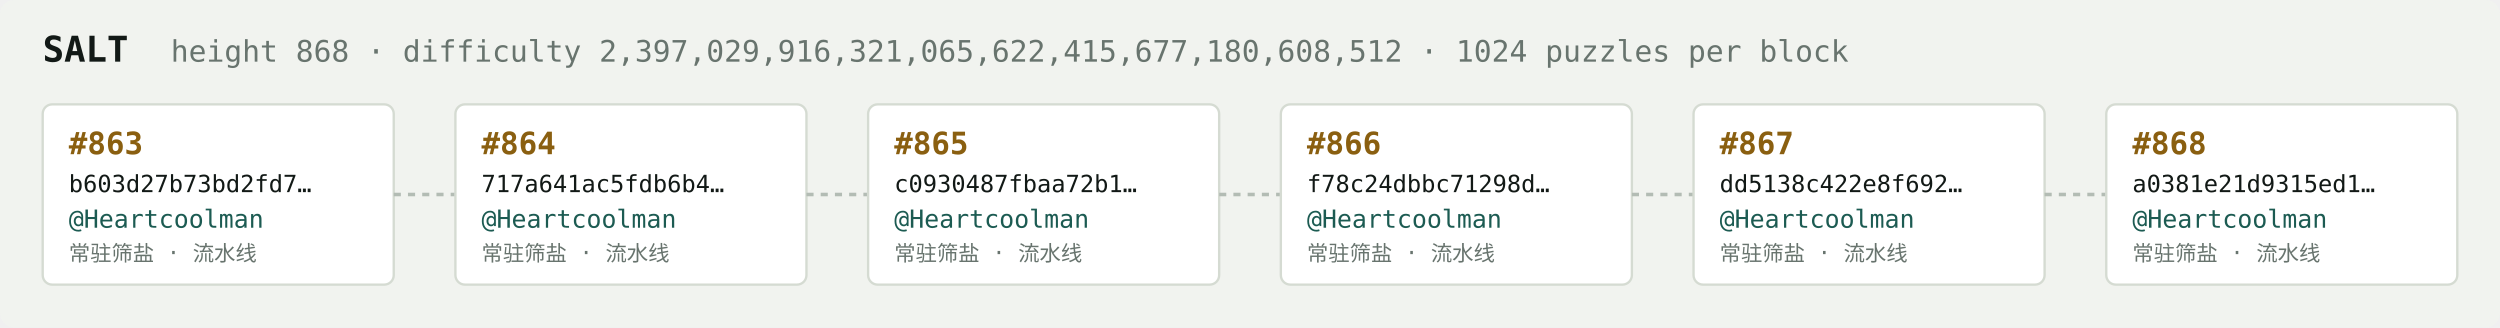
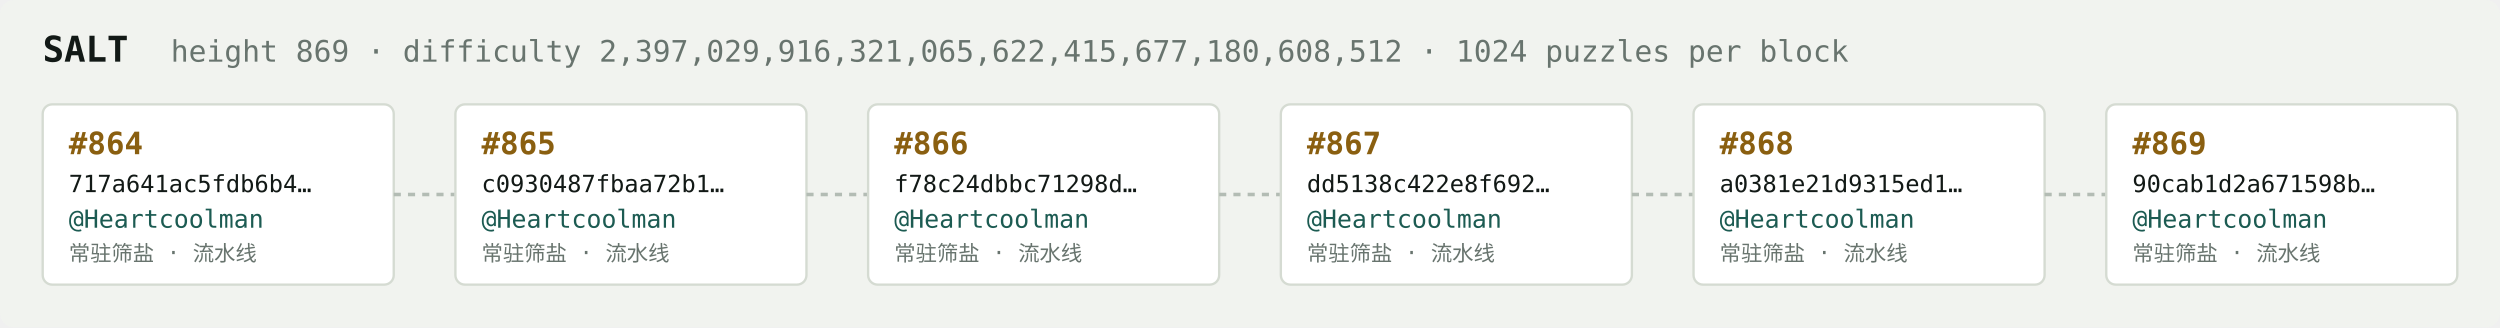
<svg xmlns="http://www.w3.org/2000/svg" width="1054" height="138" viewBox="0 0 1054 138" font-family="ui-monospace,SFMono-Regular,Menlo,monospace">
  <rect fill="#f1f3ef" width="1054" height="138" rx="6" />
  <text x="18" y="26" fill="#121916" font-size="15" font-weight="700">SALT</text>
-   <text x="72" y="26" fill="#68746e" font-size="12.5">height 868 · difficulty 2,397,029,916,321,065,622,415,677,180,608,512 · 1024 puzzles per block</text>
+   <text x="72" y="26" fill="#68746e" font-size="12.5">height 869 · difficulty 2,397,029,916,321,065,622,415,677,180,608,512 · 1024 puzzles per block</text>
  <rect x="18" y="44" width="148" height="76" rx="4" fill="#ffffff" stroke="#d5dbd2" stroke-width="1" />
-   <text x="29" y="65" fill="#8a5f10" font-size="13" font-weight="700">#863</text>
-   <text x="29" y="81" fill="#121916" font-size="10">b603d27b73bd2fd7…</text>
+   <text x="29" y="65" fill="#8a5f10" font-size="13" font-weight="700">#864</text>
+   <text x="29" y="81" fill="#121916" font-size="10">717a641ac5fdb6b4…</text>
  <text x="29" y="96" fill="#1c5b52" font-size="10.5">@Heartcoolman</text>
  <text x="29" y="110" fill="#68746e" font-size="9">常驻筛盐 · 流水线</text>
  <line x1="166" y1="82.0" x2="192" y2="82.0" stroke="#b3bcb4" stroke-width="1.5" stroke-dasharray="3 3" />
  <rect x="192" y="44" width="148" height="76" rx="4" fill="#ffffff" stroke="#d5dbd2" stroke-width="1" />
-   <text x="203" y="65" fill="#8a5f10" font-size="13" font-weight="700">#864</text>
-   <text x="203" y="81" fill="#121916" font-size="10">717a641ac5fdb6b4…</text>
+   <text x="203" y="65" fill="#8a5f10" font-size="13" font-weight="700">#865</text>
+   <text x="203" y="81" fill="#121916" font-size="10">c0930487fbaa72b1…</text>
  <text x="203" y="96" fill="#1c5b52" font-size="10.5">@Heartcoolman</text>
  <text x="203" y="110" fill="#68746e" font-size="9">常驻筛盐 · 流水线</text>
  <line x1="340" y1="82.0" x2="366" y2="82.0" stroke="#b3bcb4" stroke-width="1.5" stroke-dasharray="3 3" />
  <rect x="366" y="44" width="148" height="76" rx="4" fill="#ffffff" stroke="#d5dbd2" stroke-width="1" />
-   <text x="377" y="65" fill="#8a5f10" font-size="13" font-weight="700">#865</text>
-   <text x="377" y="81" fill="#121916" font-size="10">c0930487fbaa72b1…</text>
+   <text x="377" y="65" fill="#8a5f10" font-size="13" font-weight="700">#866</text>
+   <text x="377" y="81" fill="#121916" font-size="10">f78c24dbbc71298d…</text>
  <text x="377" y="96" fill="#1c5b52" font-size="10.5">@Heartcoolman</text>
  <text x="377" y="110" fill="#68746e" font-size="9">常驻筛盐 · 流水线</text>
  <line x1="514" y1="82.0" x2="540" y2="82.0" stroke="#b3bcb4" stroke-width="1.5" stroke-dasharray="3 3" />
  <rect x="540" y="44" width="148" height="76" rx="4" fill="#ffffff" stroke="#d5dbd2" stroke-width="1" />
-   <text x="551" y="65" fill="#8a5f10" font-size="13" font-weight="700">#866</text>
-   <text x="551" y="81" fill="#121916" font-size="10">f78c24dbbc71298d…</text>
+   <text x="551" y="65" fill="#8a5f10" font-size="13" font-weight="700">#867</text>
+   <text x="551" y="81" fill="#121916" font-size="10">dd5138c422e8f692…</text>
  <text x="551" y="96" fill="#1c5b52" font-size="10.5">@Heartcoolman</text>
  <text x="551" y="110" fill="#68746e" font-size="9">常驻筛盐 · 流水线</text>
  <line x1="688" y1="82.0" x2="714" y2="82.0" stroke="#b3bcb4" stroke-width="1.5" stroke-dasharray="3 3" />
  <rect x="714" y="44" width="148" height="76" rx="4" fill="#ffffff" stroke="#d5dbd2" stroke-width="1" />
-   <text x="725" y="65" fill="#8a5f10" font-size="13" font-weight="700">#867</text>
-   <text x="725" y="81" fill="#121916" font-size="10">dd5138c422e8f692…</text>
+   <text x="725" y="65" fill="#8a5f10" font-size="13" font-weight="700">#868</text>
+   <text x="725" y="81" fill="#121916" font-size="10">a0381e21d9315ed1…</text>
  <text x="725" y="96" fill="#1c5b52" font-size="10.5">@Heartcoolman</text>
  <text x="725" y="110" fill="#68746e" font-size="9">常驻筛盐 · 流水线</text>
  <line x1="862" y1="82.0" x2="888" y2="82.0" stroke="#b3bcb4" stroke-width="1.5" stroke-dasharray="3 3" />
  <rect x="888" y="44" width="148" height="76" rx="4" fill="#ffffff" stroke="#d5dbd2" stroke-width="1" />
-   <text x="899" y="65" fill="#8a5f10" font-size="13" font-weight="700">#868</text>
-   <text x="899" y="81" fill="#121916" font-size="10">a0381e21d9315ed1…</text>
+   <text x="899" y="65" fill="#8a5f10" font-size="13" font-weight="700">#869</text>
+   <text x="899" y="81" fill="#121916" font-size="10">90cab1d2a671598b…</text>
  <text x="899" y="96" fill="#1c5b52" font-size="10.5">@Heartcoolman</text>
  <text x="899" y="110" fill="#68746e" font-size="9">常驻筛盐 · 流水线</text>
</svg>
